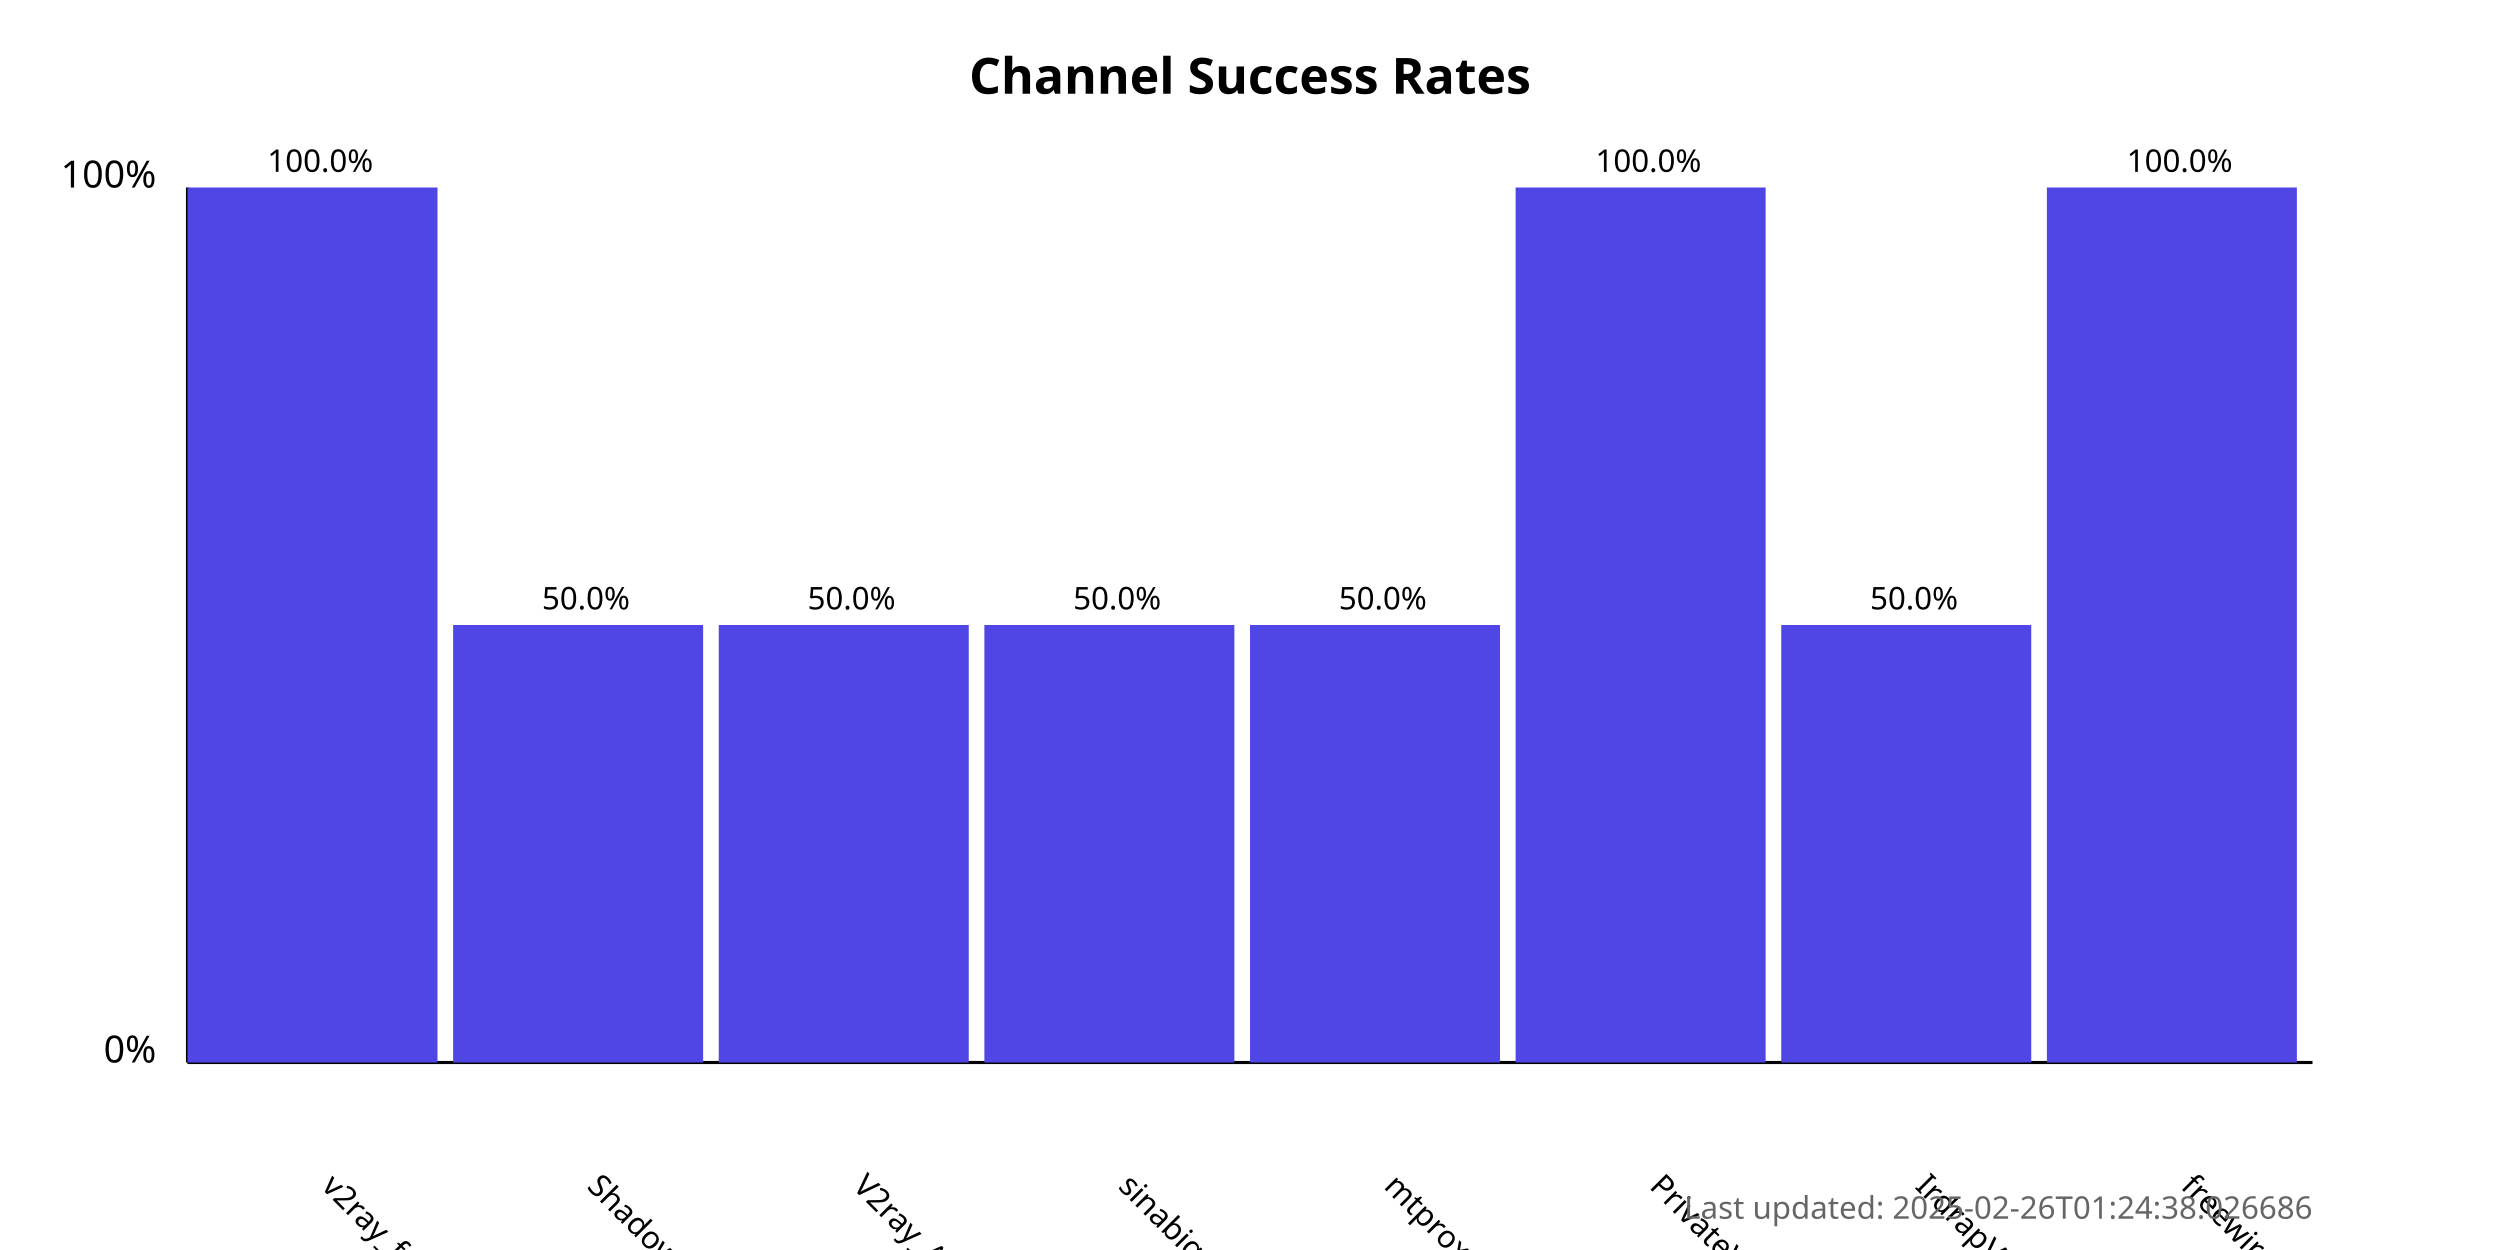
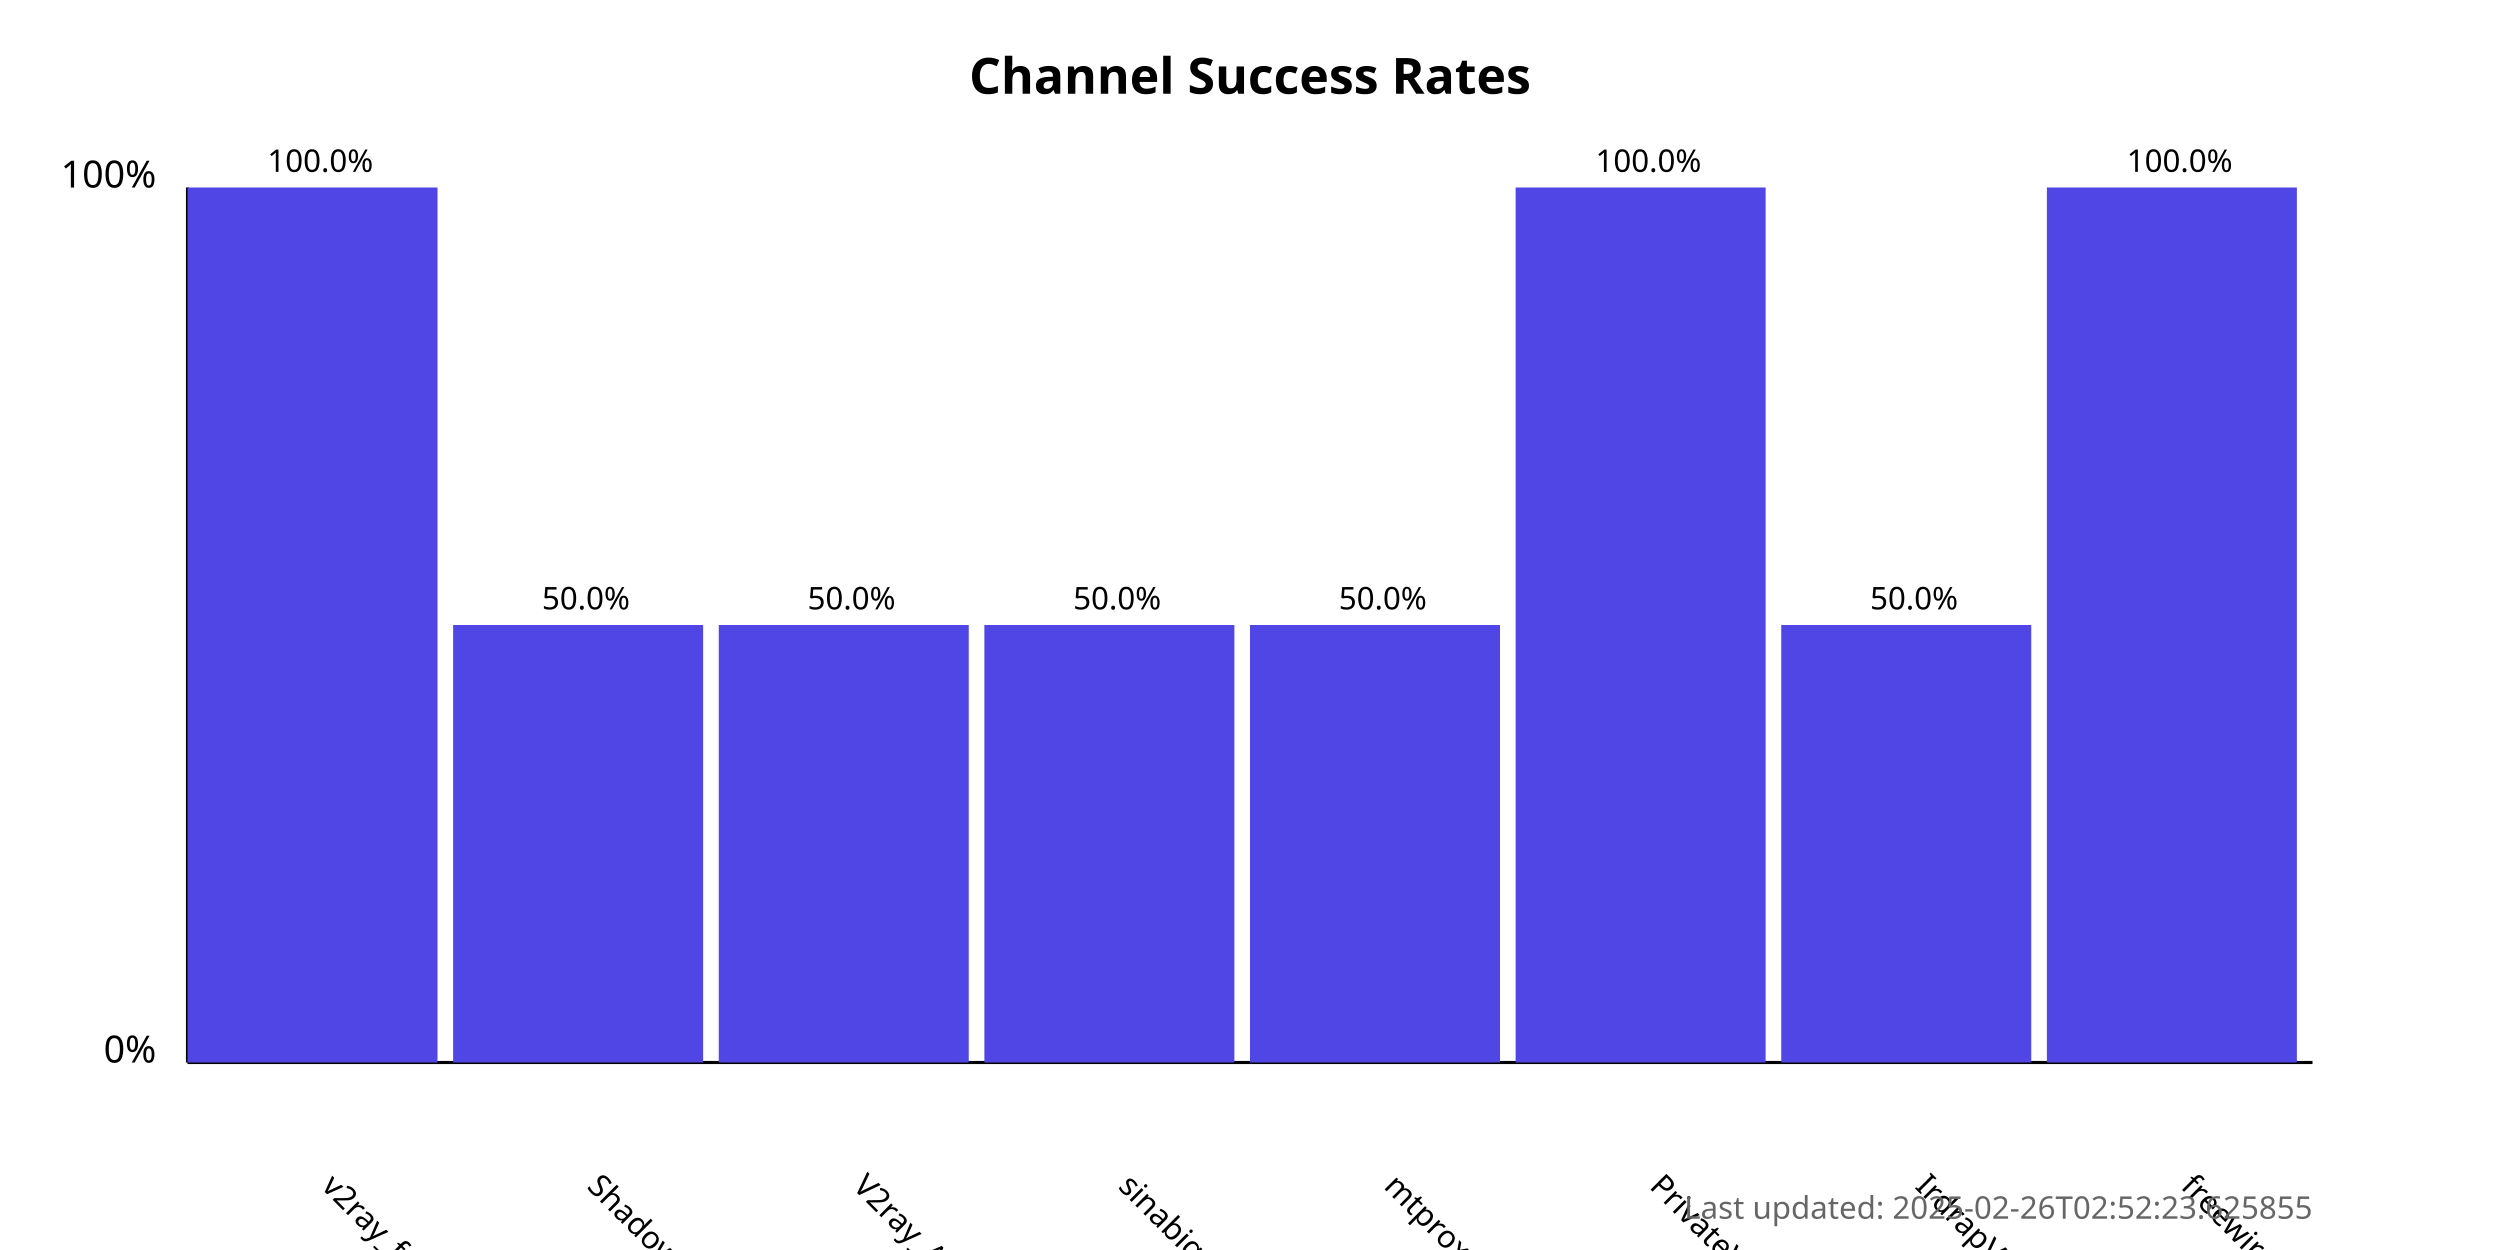
<svg xmlns="http://www.w3.org/2000/svg" width="800" height="400">
  <style>
            .chart-title { font: bold 16px sans-serif; }
            .axis-label { font: 12px sans-serif; }
            .tick-label { font: 10px sans-serif; }
            .bar { fill: #4f46e5; }
            .bar:hover { fill: #6366f1; }
            .timestamp { font: 10px sans-serif; fill: #666; }
        </style>
  <text x="400.0" y="30" text-anchor="middle" class="chart-title">
            Channel Success Rates
        </text>
  <line x1="60" y1="340" x2="60" y2="60" stroke="black" stroke-width="1" />
  <line x1="60" y1="340" x2="740" y2="340" stroke="black" stroke-width="1" />
  <text x="50" y="340" text-anchor="end" class="axis-label">0%</text>
  <text x="50" y="60" text-anchor="end" class="axis-label">100%</text>
  <g>
    <rect x="60" y="60.0" width="80.0" height="280.0" class="bar" />
    <text x="102.5" y="380" transform="rotate(45, 102.5, 380)" text-anchor="start" class="tick-label">
                v2ray_free_conf
            </text>
    <text x="102.5" y="55.0" text-anchor="middle" class="tick-label">
                100.0%
            </text>
  </g>
  <g>
    <rect x="145.0" y="200.0" width="80.0" height="140.0" class="bar" />
    <text x="187.5" y="380" transform="rotate(45, 187.5, 380)" text-anchor="start" class="tick-label">
                ShadowProxy66
            </text>
    <text x="187.5" y="195.0" text-anchor="middle" class="tick-label">
                50.0%
            </text>
  </g>
  <g>
    <rect x="230.0" y="200.0" width="80.0" height="140.0" class="bar" />
    <text x="272.5" y="380" transform="rotate(45, 272.5, 380)" text-anchor="start" class="tick-label">
                V2ray_Alpha
            </text>
    <text x="272.5" y="195.0" text-anchor="middle" class="tick-label">
                50.0%
            </text>
  </g>
  <g>
    <rect x="315.0" y="200.0" width="80.0" height="140.0" class="bar" />
    <text x="357.5" y="380" transform="rotate(45, 357.5, 380)" text-anchor="start" class="tick-label">
                sinabigo
            </text>
    <text x="357.5" y="195.0" text-anchor="middle" class="tick-label">
                50.0%
            </text>
  </g>
  <g>
    <rect x="400.0" y="200.0" width="80.0" height="140.0" class="bar" />
    <text x="442.5" y="380" transform="rotate(45, 442.5, 380)" text-anchor="start" class="tick-label">
                mtproxy_lists
            </text>
    <text x="442.5" y="195.0" text-anchor="middle" class="tick-label">
                50.0%
            </text>
  </g>
  <g>
    <rect x="485.0" y="60.0" width="80.0" height="280.0" class="bar" />
    <text x="527.5" y="380" transform="rotate(45, 527.5, 380)" text-anchor="start" class="tick-label">
                PrivateVPNs
            </text>
    <text x="527.5" y="55.0" text-anchor="middle" class="tick-label">
                100.0%
            </text>
  </g>
  <g>
    <rect x="570.0" y="200.0" width="80.0" height="140.0" class="bar" />
    <text x="612.5" y="380" transform="rotate(45, 612.5, 380)" text-anchor="start" class="tick-label">
                IrdrapVPNnews
            </text>
    <text x="612.5" y="195.0" text-anchor="middle" class="tick-label">
                50.0%
            </text>
  </g>
  <g>
    <rect x="655.0" y="60.0" width="80.0" height="280.0" class="bar" />
    <text x="697.5" y="380" transform="rotate(45, 697.5, 380)" text-anchor="start" class="tick-label">
                freewireguard
            </text>
    <text x="697.5" y="55.0" text-anchor="middle" class="tick-label">
                100.0%
            </text>
  </g>
  <text x="740" y="390" text-anchor="end" class="timestamp">
-             Last updated: 2025-02-26T01:24:38.026686
+             Last updated: 2025-02-26T02:52:23.625855
        </text>
</svg>
